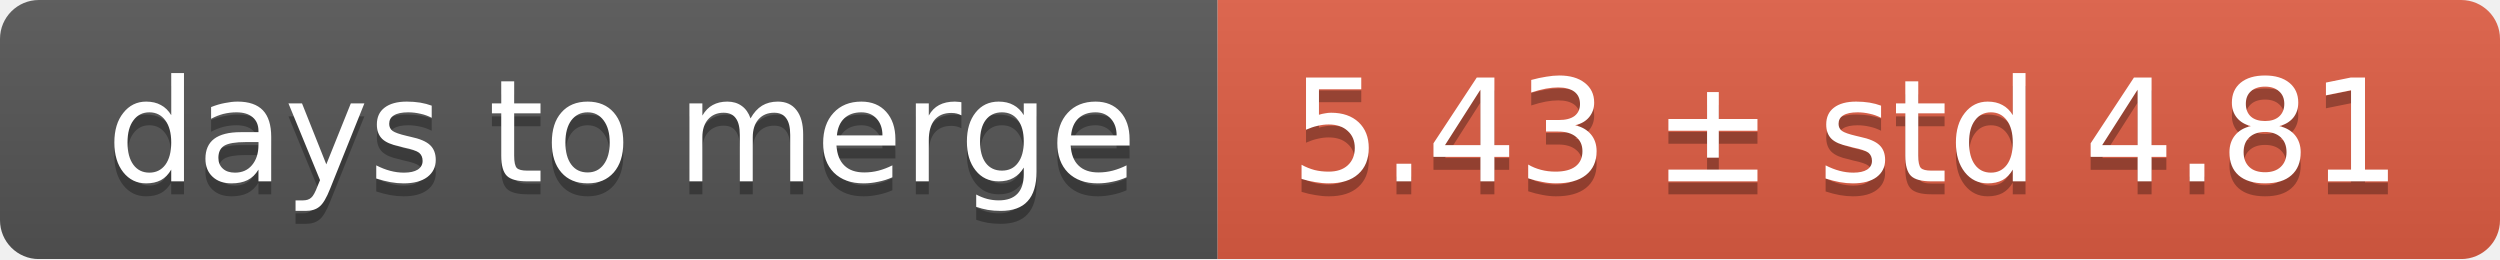
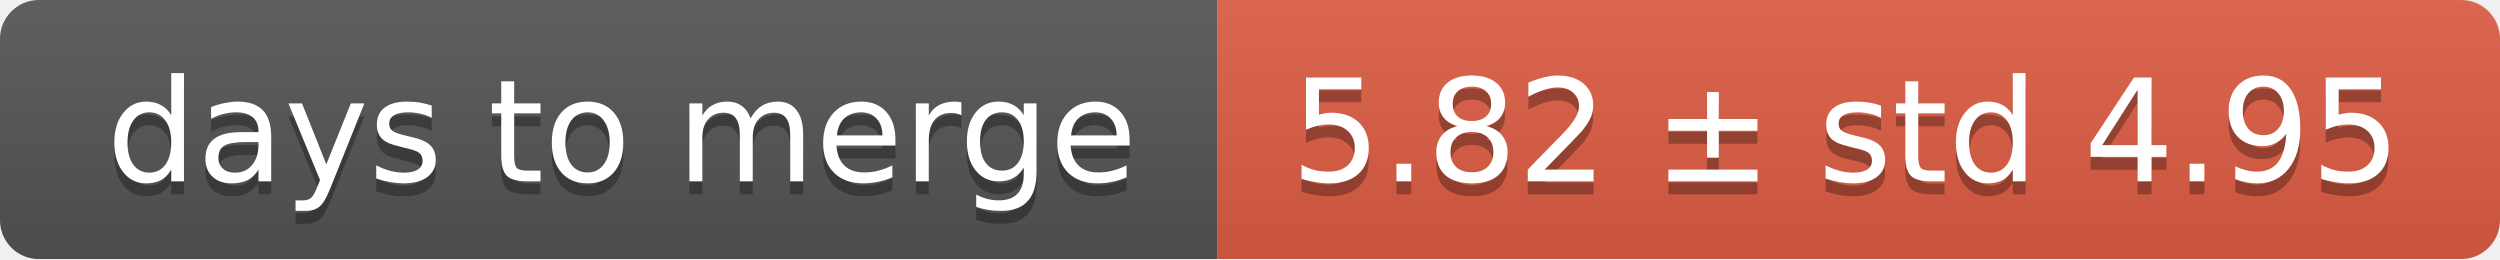
<svg xmlns="http://www.w3.org/2000/svg" width="193" height="20">
  <linearGradient id="smooth" x2="0" y2="100%">
    <stop offset="0" stop-color="#bbb" stop-opacity=".1" />
    <stop offset="1" stop-opacity=".1" />
  </linearGradient>
  <mask id="round">
    <rect width="193" height="20" rx="3" fill="#fff" />
  </mask>
  <g mask="url(#round)">
    <rect width="94" height="20" fill="#555" />
    <rect x="94" width="99" height="20" fill="#e05d44" />
    <rect width="193" height="20" fill="url(#smooth)" />
  </g>
  <g fill="#fff" text-anchor="middle" font-family="DejaVu Sans,Verdana,Geneva,sans-serif" font-size="11">
    <text x="48" y="15" fill="#010101" fill-opacity=".3">days to merge</text>
    <text x="48" y="14">days to merge</text>
-     <text x="142.5" y="15" fill="#010101" fill-opacity=".3">5.43 ± std 4.81</text>
-     <text x="142.5" y="14">5.43 ± std 4.81</text>
+     <text x="142.5" y="15" fill="#010101" fill-opacity=".3">5.82 ± std 4.95</text>
+     <text x="142.5" y="14">5.82 ± std 4.95</text>
  </g>
</svg>
